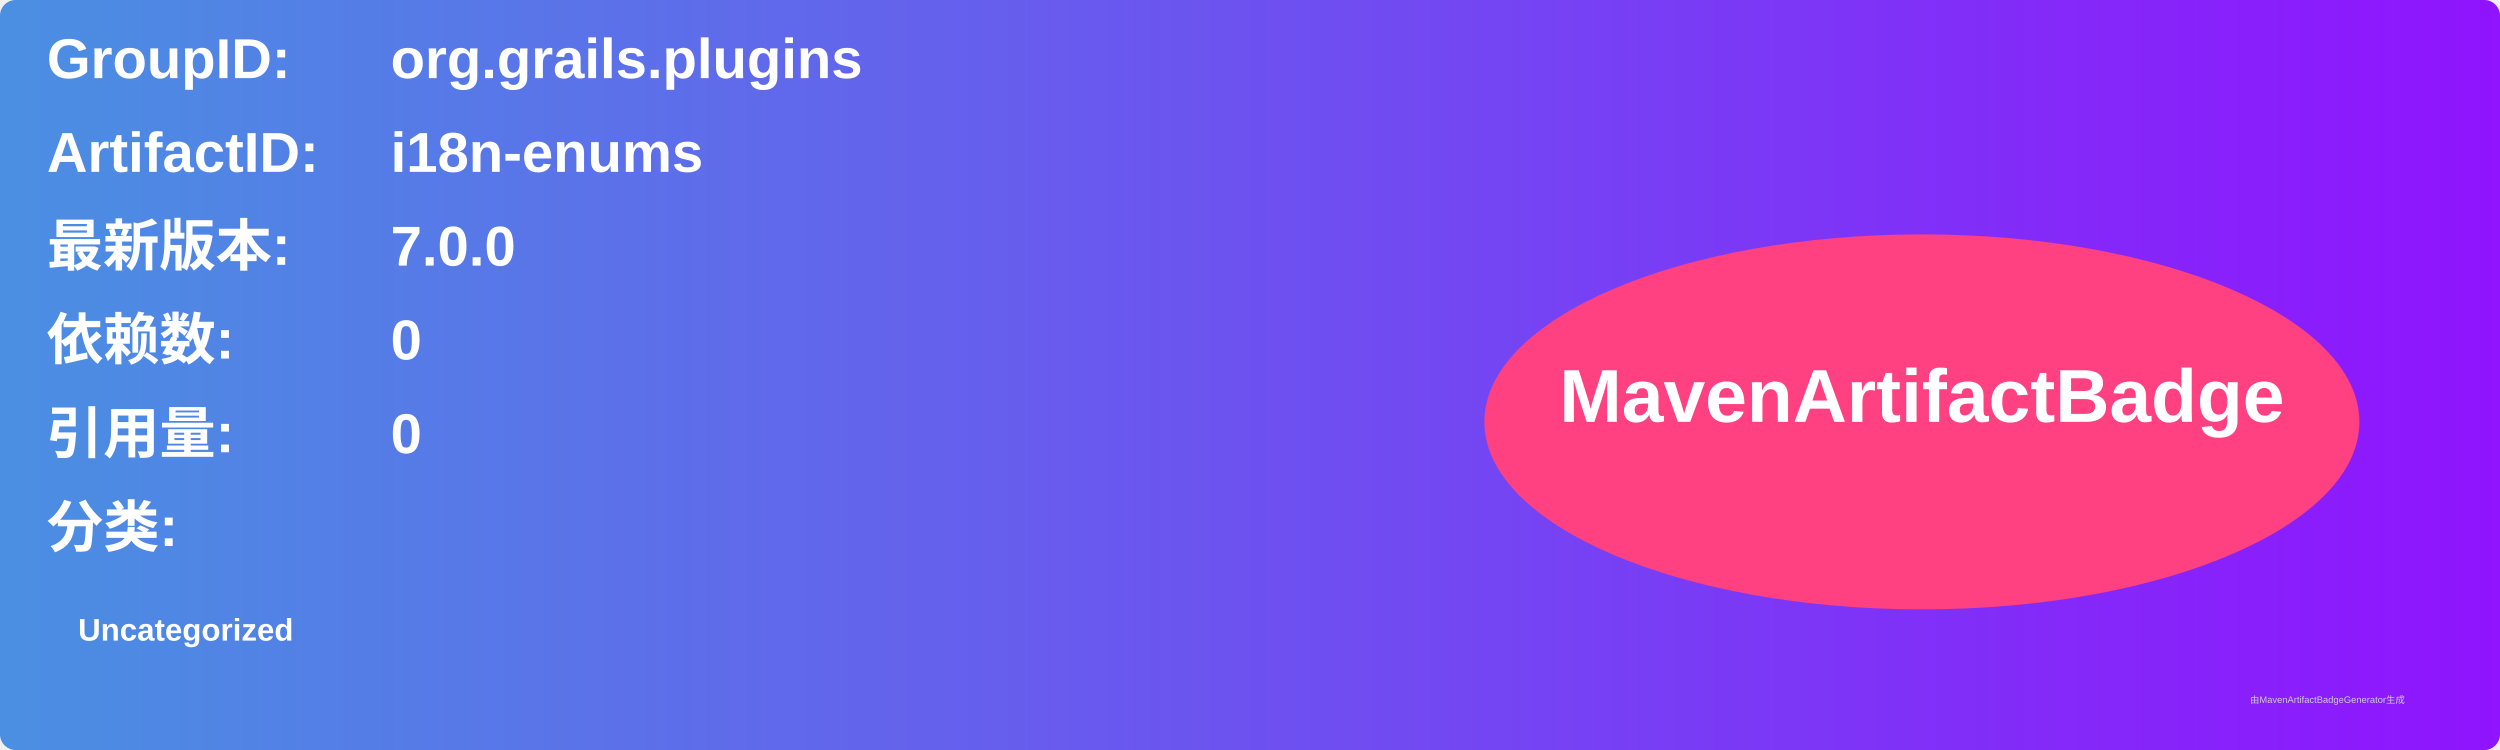
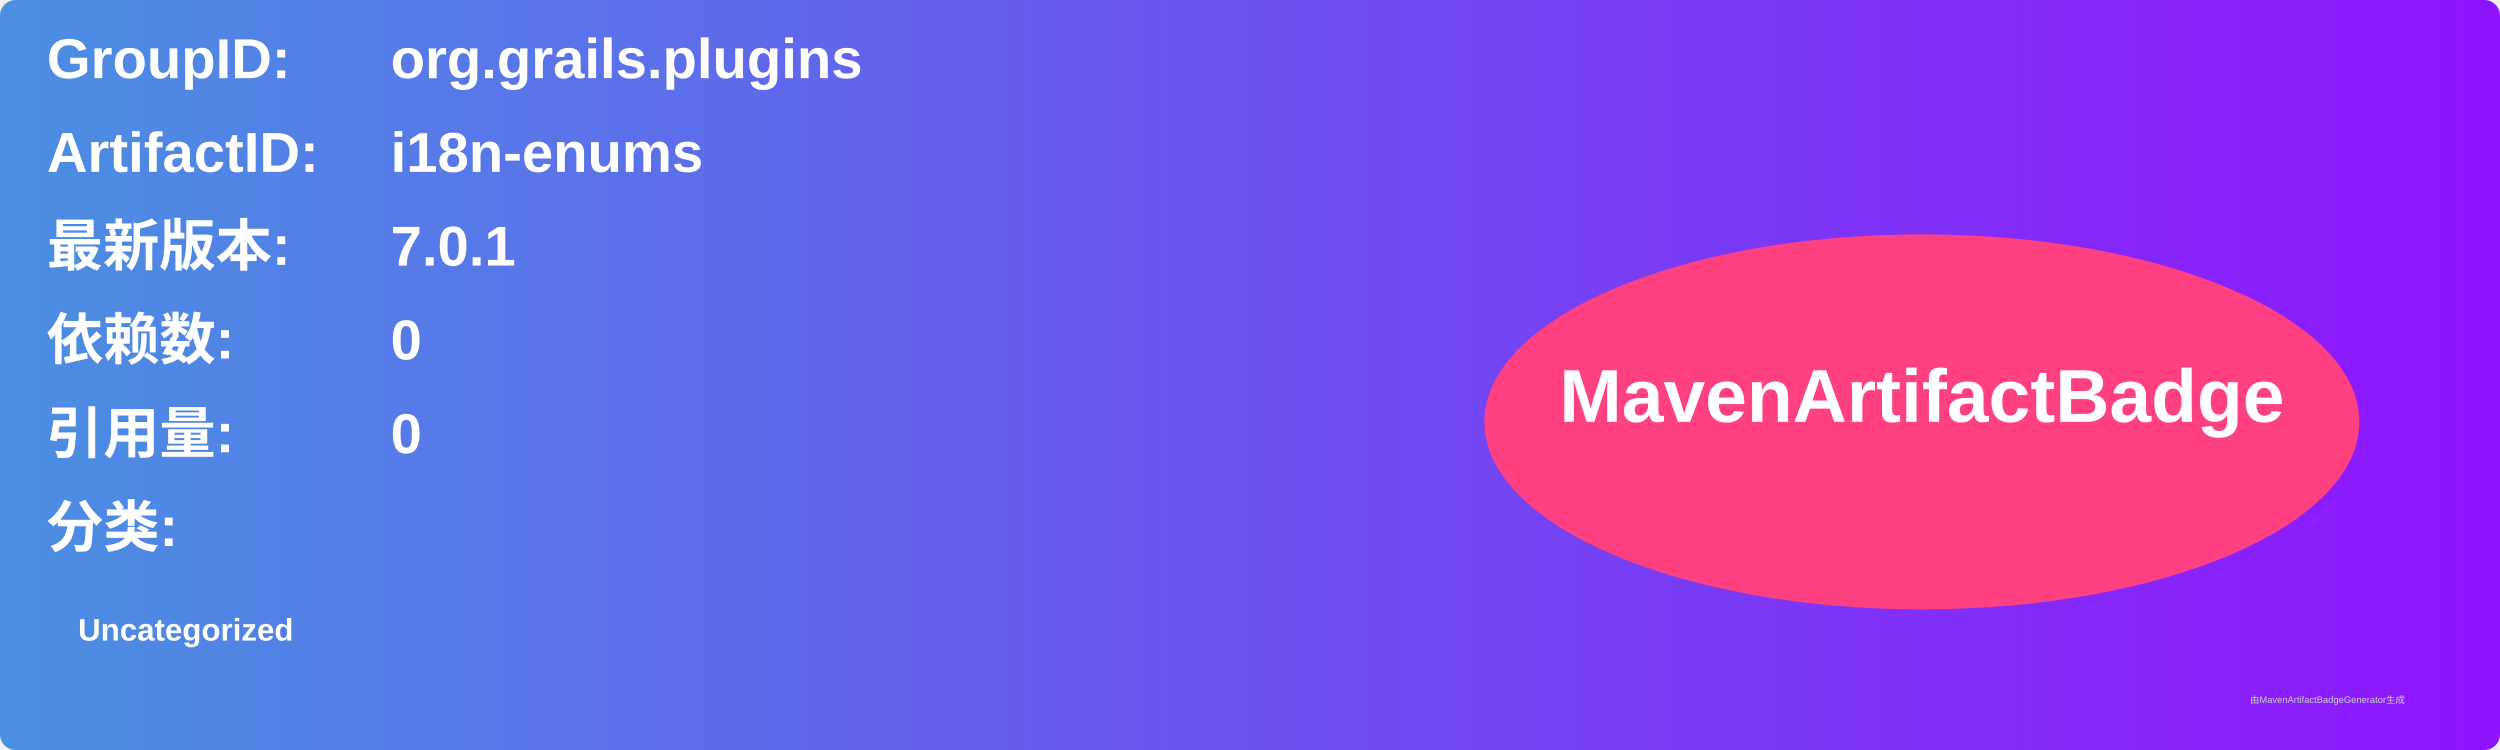
<svg xmlns="http://www.w3.org/2000/svg" width="800" height="240" viewBox="0 0 800 240">
  <linearGradient id="grad" x1="0%" y1="0%" x2="100%" y2="0%">
    <stop offset="0%" stop-color="#4a90e2" />
    <stop offset="100%" stop-color="#9013fe" />
  </linearGradient>
  <rect width="100%" height="100%" rx="5" ry="5" fill="url(#grad)" />
  <g transform="translate(15, 15)">
    <text x="0" y="10" font-family="Arial" font-size="18" fill="white" font-weight="bold" width="260">GroupID:</text>
    <text x="110" y="10" font-family="Arial" font-size="18" fill="white" font-weight="bold" width="460">org.grails.plugins</text>
    <text x="0" y="40" font-family="Arial" font-size="18" fill="white" font-weight="bold" width="260">ArtifactID:</text>
    <text x="110" y="40" font-family="Arial" font-size="18" fill="white" font-weight="bold" width="460">i18n-enums</text>
    <text x="0" y="70" font-family="Arial" font-size="18" fill="white" font-weight="bold">最新版本:</text>
    <text x="110" y="70" font-family="Arial" font-size="18" fill="white" font-weight="bold">
-       <tspan font-weight="bold">7.0.0</tspan>
+       <tspan font-weight="bold">7.0.1</tspan>
    </text>
    <text x="0" y="100" font-family="Arial" font-size="18" fill="white" font-weight="bold">依赖数: </text>
    <text x="110" y="100" font-family="Arial" font-size="18" fill="white">
      <tspan font-weight="bold">0</tspan>
    </text>
    <text x="0" y="130" font-family="Arial" font-size="18" fill="white" font-weight="bold">引用量: </text>
    <text x="110" y="130" font-family="Arial" font-size="18" fill="white">
      <tspan font-weight="bold">0</tspan>
    </text>
    <text x="0" y="160" font-family="Arial" font-size="18" fill="white" font-weight="bold">分类:</text>
    <text x="10" y="190" font-family="Arial" font-size="10" fill="white">
      <tspan font-weight="bold">Uncategorized</tspan>
    </text>
    <ellipse cx="600" cy="120" rx="140" ry="60" fill="#ff4081" />
    <text x="600" y="120" text-anchor="middle" font-family="Arial" font-size="24" fill="white" font-weight="bold">MavenArtifactBadge</text>
  </g>
  <text x="720" y="225" font-family="Arial" font-size="3" fill="#d0d0d0">由MavenArtifactBadgeGenerator生成</text>
</svg>
